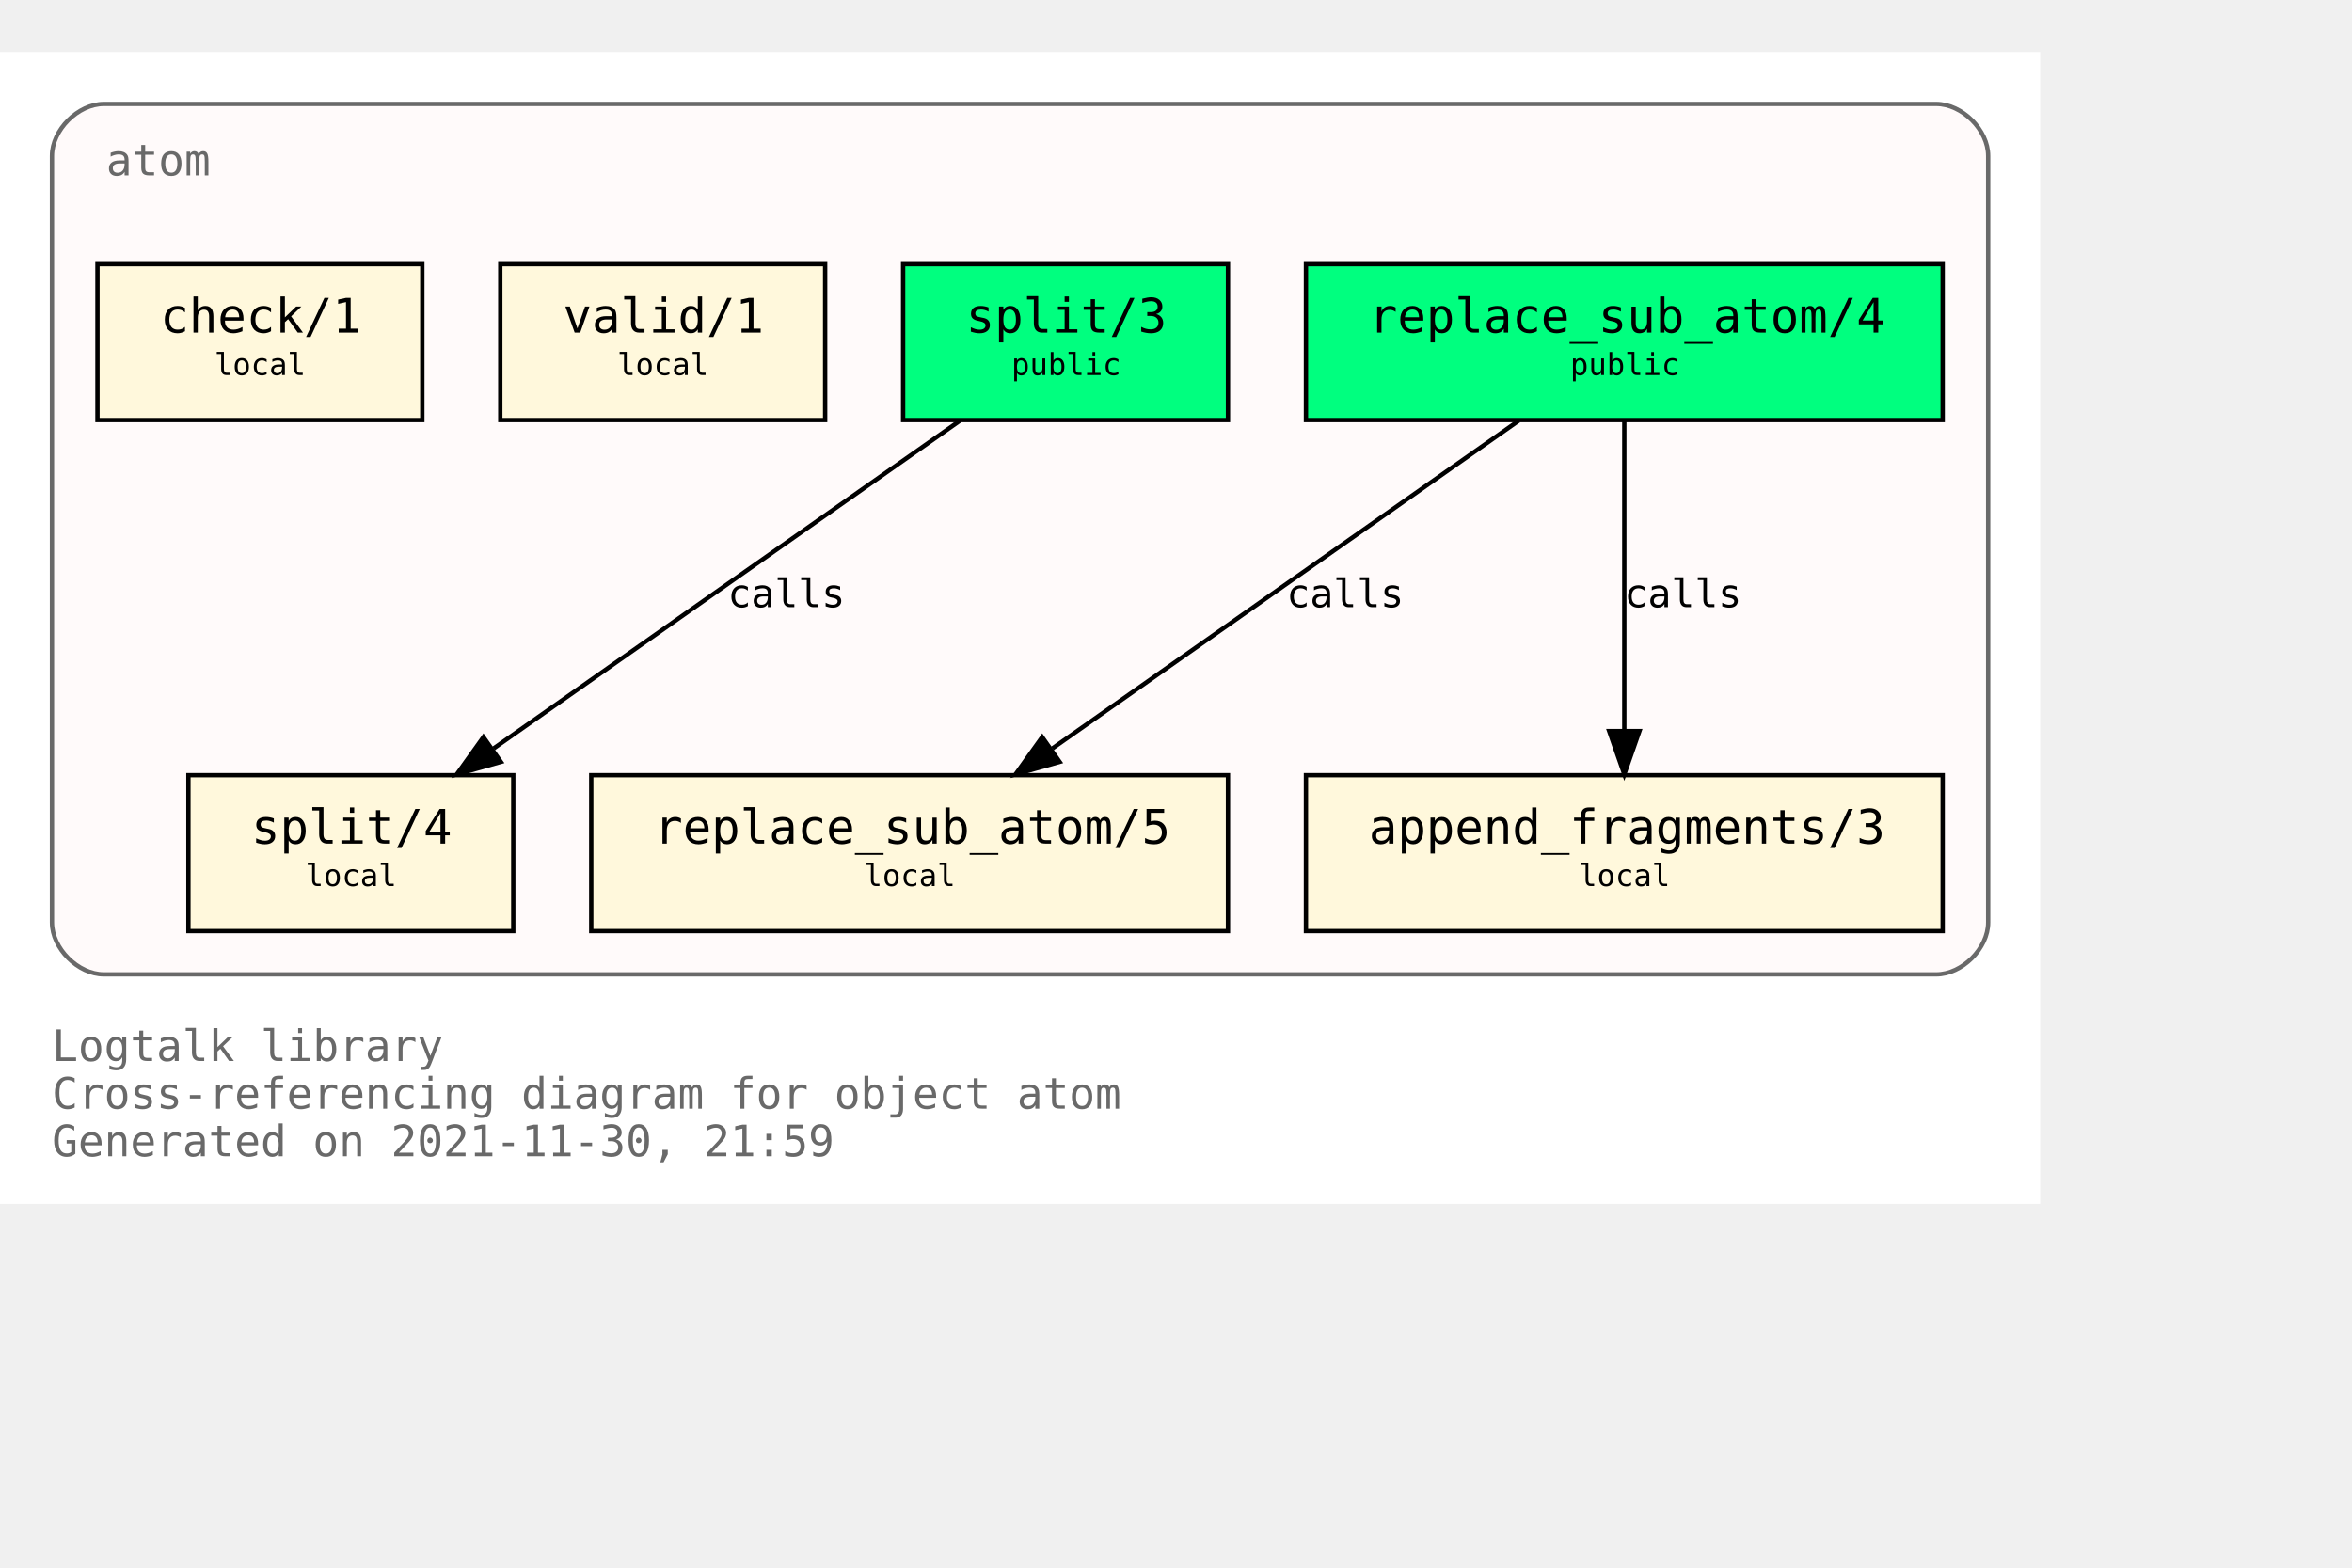
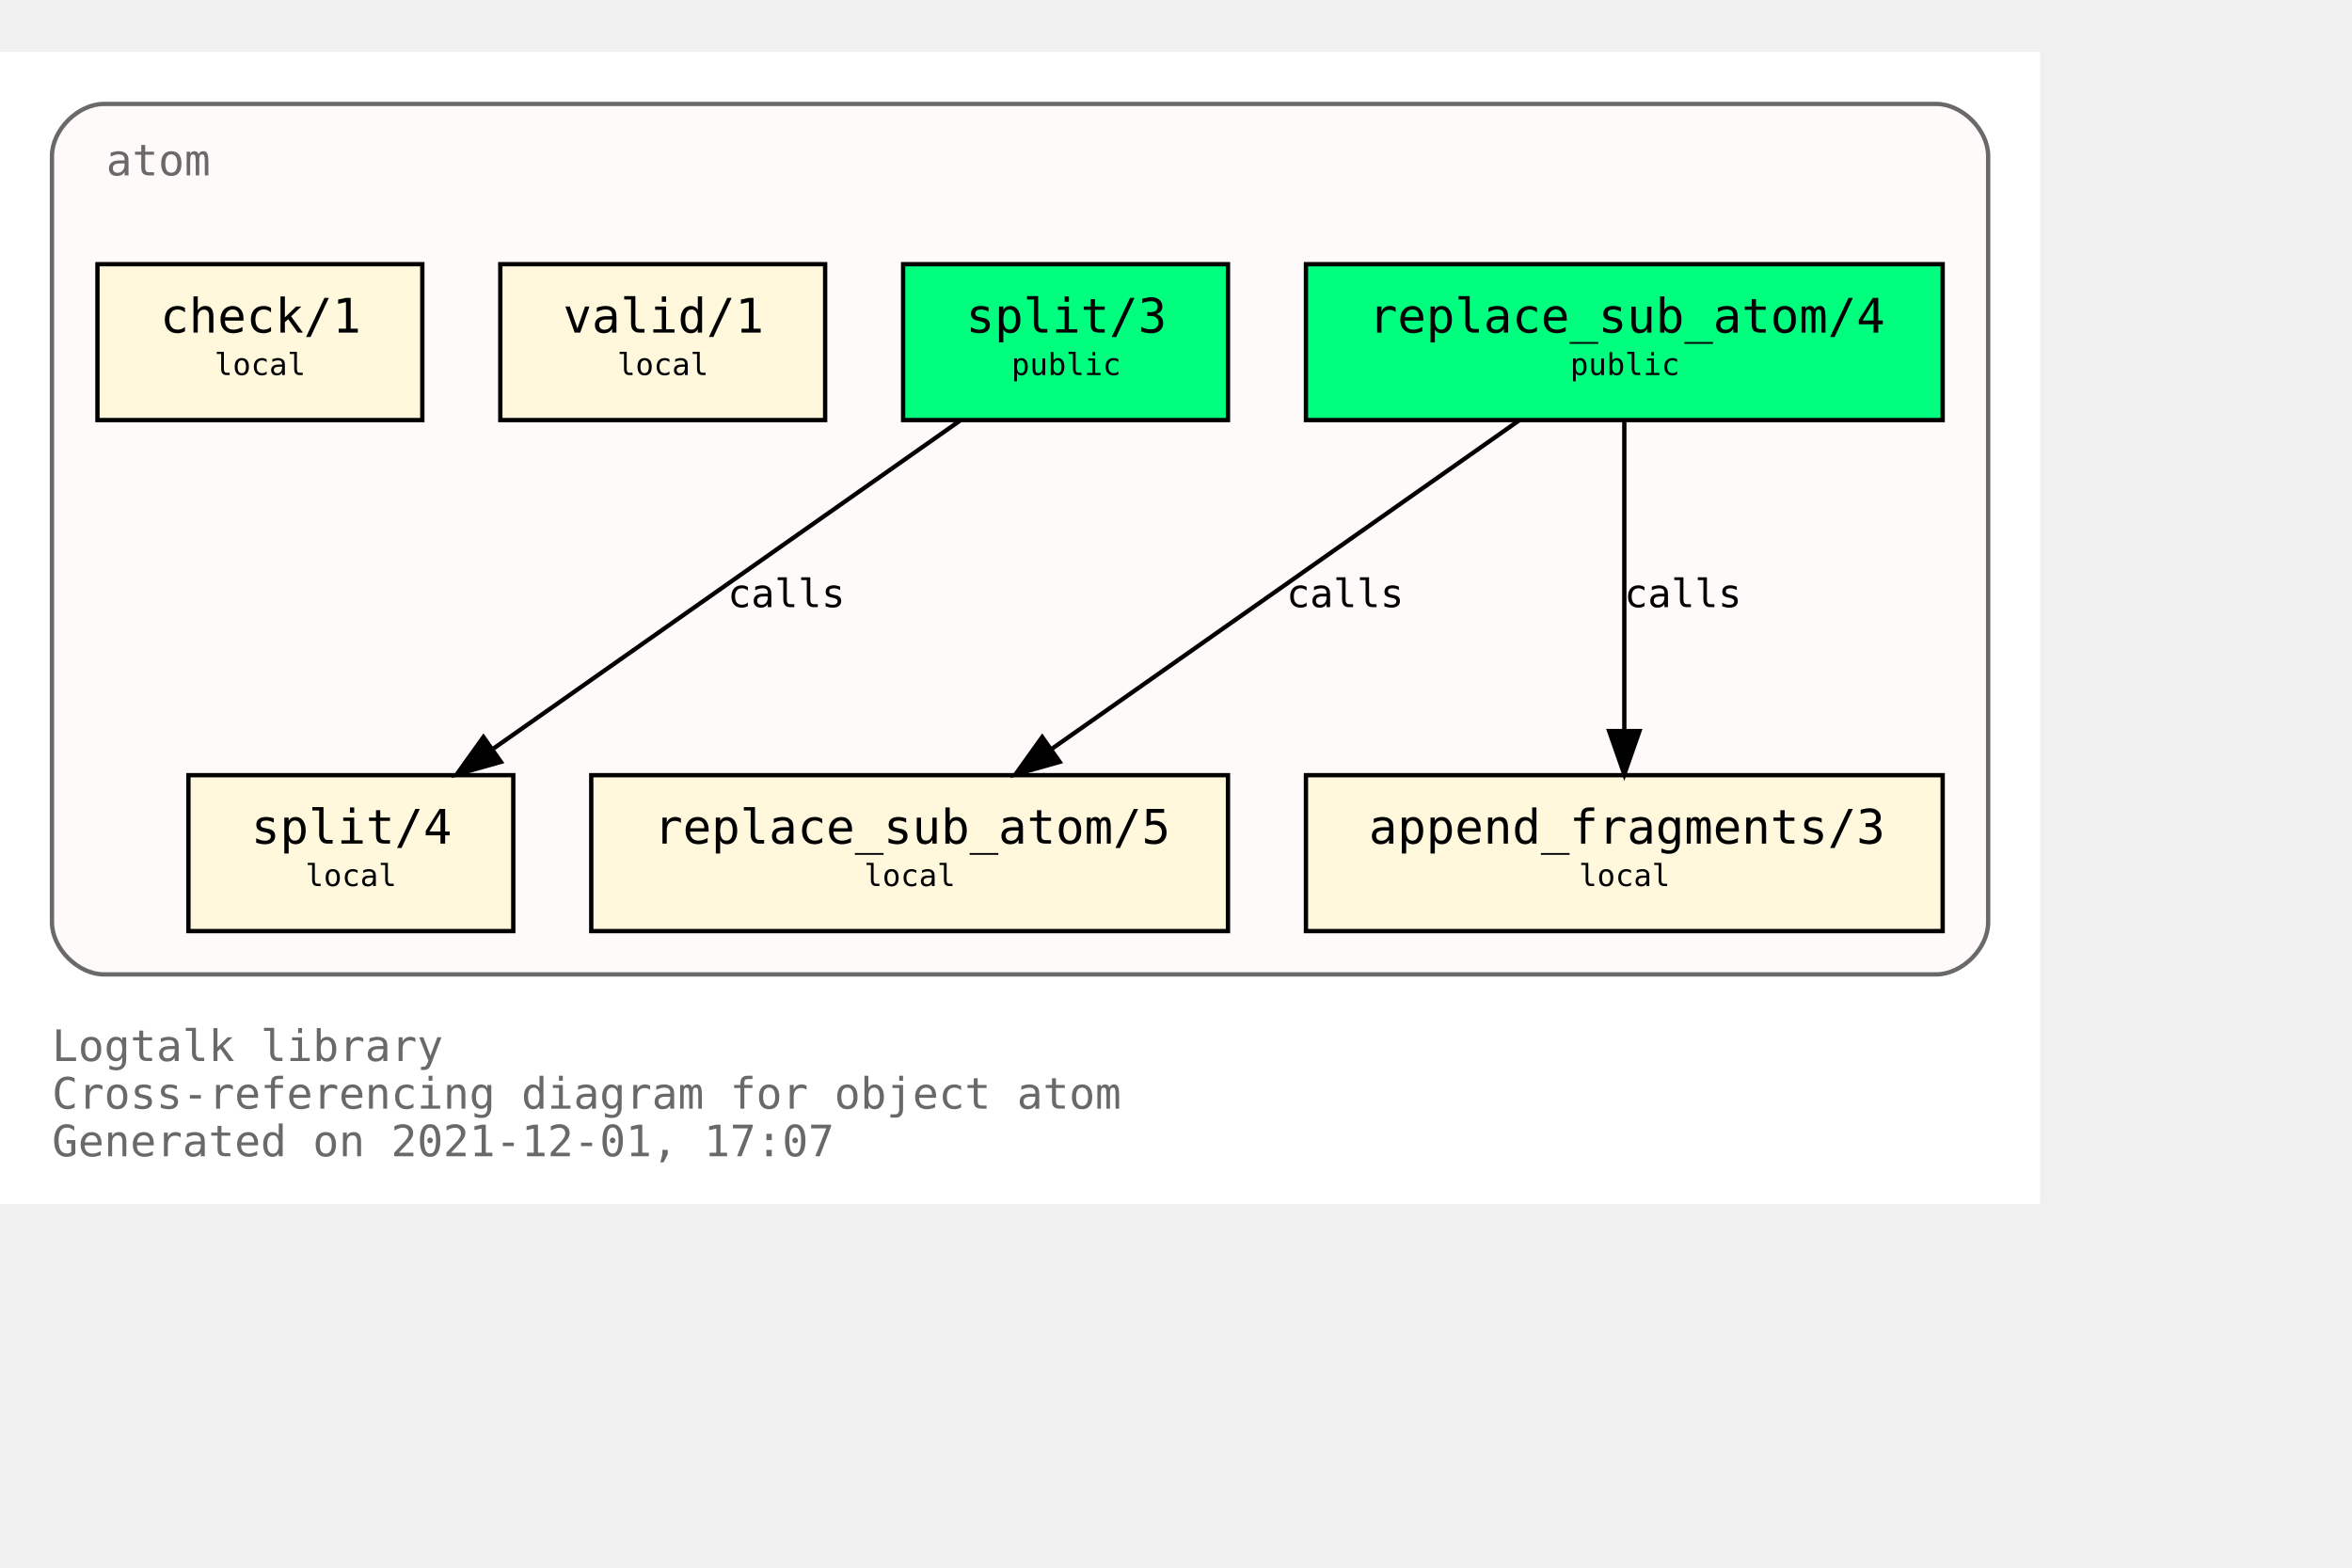
<svg xmlns="http://www.w3.org/2000/svg" xmlns:xlink="http://www.w3.org/1999/xlink" width="615pt" height="410pt" viewBox="72.00 72.00 543.00 338.00">
  <g id="graph0" class="graph" transform="scale(1 1) rotate(0) translate(76 334)">
    <polygon fill="white" stroke="transparent" points="-4,4 -4,-262 467,-262 467,4 -4,4" />
    <text text-anchor="start" x="8" y="-29" font-family="Monospace" font-size="10.00" fill="dimgray">Logtalk library</text>
    <text text-anchor="start" x="8" y="-18" font-family="Monospace" font-size="10.00" fill="dimgray">Cross-referencing diagram for object atom</text>
-     <text text-anchor="start" x="8" y="-7" font-family="Monospace" font-size="10.00" fill="dimgray">Generated on 2021-11-30, 21:59</text>
+     <text text-anchor="start" x="8" y="-7" font-family="Monospace" font-size="10.00" fill="dimgray">Generated on 2021-12-01, 17:07</text>
    <g id="clust1" class="cluster">
      <g id="a_clust1">
        <a xlink:title="atom">
          <path fill="snow" stroke="dimgray" d="M20,-49C20,-49 443,-49 443,-49 449,-49 455,-55 455,-61 455,-61 455,-238 455,-238 455,-244 449,-250 443,-250 443,-250 20,-250 20,-250 14,-250 8,-244 8,-238 8,-238 8,-61 8,-61 8,-55 14,-49 20,-49" />
          <g id="a_clust1_0">
-             <a xlink:href="https://github.com/LogtalkDotOrg/logtalk3/tree/a2a673704b28e30d214fc7926248b6475429ea50/library/types/atom.lgt" xlink:title="https://github.com/LogtalkDotOrg/logtalk3/tree/a2a673704b28e30d214fc7926248b6475429ea50/library/types/atom.lgt">
+             <a xlink:href="https://github.com/LogtalkDotOrg/logtalk3/tree/80bca11e23513ba9dee0b90ea6273fe532329b3a/library/types/atom.lgt" xlink:title="https://github.com/LogtalkDotOrg/logtalk3/tree/80bca11e23513ba9dee0b90ea6273fe532329b3a/library/types/atom.lgt">
              <text text-anchor="start" x="20.5" y="-233.5" font-family="Monospace" font-size="10.00" fill="dimgray">atom</text>
            </a>
          </g>
        </a>
      </g>
    </g>
    <g id="node1" class="node">
      <g id="a_node1">
-         <a xlink:href="https://github.com/LogtalkDotOrg/logtalk3/tree/a2a673704b28e30d214fc7926248b6475429ea50/library/types/atom.lgt#L32" xlink:title="https://github.com/LogtalkDotOrg/logtalk3/tree/a2a673704b28e30d214fc7926248b6475429ea50/library/types/atom.lgt#L32">
+         <a xlink:href="https://github.com/LogtalkDotOrg/logtalk3/tree/80bca11e23513ba9dee0b90ea6273fe532329b3a/library/types/atom.lgt#L32" xlink:title="https://github.com/LogtalkDotOrg/logtalk3/tree/80bca11e23513ba9dee0b90ea6273fe532329b3a/library/types/atom.lgt#L32">
          <polygon fill="springgreen" stroke="black" points="444.5,-213 297.5,-213 297.5,-177 444.5,-177 444.5,-213" />
          <text text-anchor="start" x="306" y="-197.8" font-family="Monospace" font-size="9.00"> </text>
          <text text-anchor="start" x="312" y="-197.2" font-family="Monospace" font-size="11.00">replace_sub_atom/4</text>
          <text text-anchor="start" x="431" y="-197.8" font-family="Monospace" font-size="9.00"> </text>
          <text text-anchor="start" x="306" y="-186.8" font-family="Monospace" font-size="9.00"> </text>
          <text text-anchor="start" x="358.5" y="-187.4" font-family="Monospace" font-size="7.00">public</text>
          <text text-anchor="start" x="431" y="-186.8" font-family="Monospace" font-size="9.00"> </text>
        </a>
      </g>
    </g>
    <g id="node4" class="node">
      <g id="a_node4">
-         <a xlink:href="https://github.com/LogtalkDotOrg/logtalk3/tree/a2a673704b28e30d214fc7926248b6475429ea50/library/types/atom.lgt#L54" xlink:title="https://github.com/LogtalkDotOrg/logtalk3/tree/a2a673704b28e30d214fc7926248b6475429ea50/library/types/atom.lgt#L54">
+         <a xlink:href="https://github.com/LogtalkDotOrg/logtalk3/tree/80bca11e23513ba9dee0b90ea6273fe532329b3a/library/types/atom.lgt#L54" xlink:title="https://github.com/LogtalkDotOrg/logtalk3/tree/80bca11e23513ba9dee0b90ea6273fe532329b3a/library/types/atom.lgt#L54">
          <polygon fill="cornsilk" stroke="black" points="279.5,-95 132.5,-95 132.5,-59 279.5,-59 279.5,-95" />
          <text text-anchor="start" x="141" y="-79.8" font-family="Monospace" font-size="9.00"> </text>
          <text text-anchor="start" x="147" y="-79.2" font-family="Monospace" font-size="11.00">replace_sub_atom/5</text>
          <text text-anchor="start" x="266" y="-79.8" font-family="Monospace" font-size="9.00"> </text>
          <text text-anchor="start" x="141" y="-68.8" font-family="Monospace" font-size="9.00"> </text>
          <text text-anchor="start" x="195.5" y="-69.4" font-family="Monospace" font-size="7.00">local</text>
          <text text-anchor="start" x="266" y="-68.8" font-family="Monospace" font-size="9.00"> </text>
        </a>
      </g>
    </g>
    <g id="edge1" class="edge">
      <g id="a_edge1">
-         <a xlink:href="https://github.com/LogtalkDotOrg/logtalk3/tree/a2a673704b28e30d214fc7926248b6475429ea50/library/types/atom.lgt#L46" xlink:title="calls">
+         <a xlink:href="https://github.com/LogtalkDotOrg/logtalk3/tree/80bca11e23513ba9dee0b90ea6273fe532329b3a/library/types/atom.lgt#L46" xlink:title="calls">
          <path fill="none" stroke="black" d="M346.65,-176.88C318.14,-156.84 270.76,-123.53 238.97,-101.18" />
          <polygon fill="black" stroke="black" points="240.64,-98.07 230.45,-95.19 236.61,-103.8 240.64,-98.07" />
        </a>
      </g>
      <g id="a_edge1-label">
-         <a xlink:href="https://github.com/LogtalkDotOrg/logtalk3/tree/a2a673704b28e30d214fc7926248b6475429ea50/library/types/atom.lgt#L46" xlink:title="https://github.com/LogtalkDotOrg/logtalk3/tree/a2a673704b28e30d214fc7926248b6475429ea50/library/types/atom.lgt#L46">
+         <a xlink:href="https://github.com/LogtalkDotOrg/logtalk3/tree/80bca11e23513ba9dee0b90ea6273fe532329b3a/library/types/atom.lgt#L46" xlink:title="https://github.com/LogtalkDotOrg/logtalk3/tree/80bca11e23513ba9dee0b90ea6273fe532329b3a/library/types/atom.lgt#L46">
          <text text-anchor="start" x="293" y="-133.8" font-family="Monospace" font-size="9.00">calls</text>
        </a>
      </g>
    </g>
    <g id="node5" class="node">
      <g id="a_node5">
-         <a xlink:href="https://github.com/LogtalkDotOrg/logtalk3/tree/a2a673704b28e30d214fc7926248b6475429ea50/library/types/atom.lgt#L65" xlink:title="https://github.com/LogtalkDotOrg/logtalk3/tree/a2a673704b28e30d214fc7926248b6475429ea50/library/types/atom.lgt#L65">
+         <a xlink:href="https://github.com/LogtalkDotOrg/logtalk3/tree/80bca11e23513ba9dee0b90ea6273fe532329b3a/library/types/atom.lgt#L65" xlink:title="https://github.com/LogtalkDotOrg/logtalk3/tree/80bca11e23513ba9dee0b90ea6273fe532329b3a/library/types/atom.lgt#L65">
          <polygon fill="cornsilk" stroke="black" points="444.5,-95 297.5,-95 297.5,-59 444.5,-59 444.5,-95" />
          <text text-anchor="start" x="306" y="-79.8" font-family="Monospace" font-size="9.00"> </text>
          <text text-anchor="start" x="312" y="-79.2" font-family="Monospace" font-size="11.00">append_fragments/3</text>
          <text text-anchor="start" x="431" y="-79.8" font-family="Monospace" font-size="9.00"> </text>
          <text text-anchor="start" x="306" y="-68.8" font-family="Monospace" font-size="9.00"> </text>
          <text text-anchor="start" x="360.5" y="-69.4" font-family="Monospace" font-size="7.00">local</text>
          <text text-anchor="start" x="431" y="-68.8" font-family="Monospace" font-size="9.00"> </text>
        </a>
      </g>
    </g>
    <g id="edge2" class="edge">
      <g id="a_edge2">
-         <a xlink:href="https://github.com/LogtalkDotOrg/logtalk3/tree/a2a673704b28e30d214fc7926248b6475429ea50/library/types/atom.lgt#L46" xlink:title="calls">
+         <a xlink:href="https://github.com/LogtalkDotOrg/logtalk3/tree/80bca11e23513ba9dee0b90ea6273fe532329b3a/library/types/atom.lgt#L46" xlink:title="calls">
          <path fill="none" stroke="black" d="M371,-176.88C371,-158.04 371,-127.47 371,-105.3" />
          <polygon fill="black" stroke="black" points="374.5,-105.19 371,-95.19 367.5,-105.19 374.5,-105.19" />
        </a>
      </g>
      <g id="a_edge2-label">
-         <a xlink:href="https://github.com/LogtalkDotOrg/logtalk3/tree/a2a673704b28e30d214fc7926248b6475429ea50/library/types/atom.lgt#L46" xlink:title="https://github.com/LogtalkDotOrg/logtalk3/tree/a2a673704b28e30d214fc7926248b6475429ea50/library/types/atom.lgt#L46">
+         <a xlink:href="https://github.com/LogtalkDotOrg/logtalk3/tree/80bca11e23513ba9dee0b90ea6273fe532329b3a/library/types/atom.lgt#L46" xlink:title="https://github.com/LogtalkDotOrg/logtalk3/tree/80bca11e23513ba9dee0b90ea6273fe532329b3a/library/types/atom.lgt#L46">
          <text text-anchor="start" x="371" y="-133.8" font-family="Monospace" font-size="9.00">calls</text>
        </a>
      </g>
    </g>
    <g id="node2" class="node">
      <g id="a_node2">
-         <a xlink:href="https://github.com/LogtalkDotOrg/logtalk3/tree/a2a673704b28e30d214fc7926248b6475429ea50/library/types/atom.lgt#L39" xlink:title="https://github.com/LogtalkDotOrg/logtalk3/tree/a2a673704b28e30d214fc7926248b6475429ea50/library/types/atom.lgt#L39">
+         <a xlink:href="https://github.com/LogtalkDotOrg/logtalk3/tree/80bca11e23513ba9dee0b90ea6273fe532329b3a/library/types/atom.lgt#L39" xlink:title="https://github.com/LogtalkDotOrg/logtalk3/tree/80bca11e23513ba9dee0b90ea6273fe532329b3a/library/types/atom.lgt#L39">
          <polygon fill="springgreen" stroke="black" points="279.5,-213 204.5,-213 204.5,-177 279.5,-177 279.5,-213" />
          <text text-anchor="start" x="213" y="-197.8" font-family="Monospace" font-size="9.00"> </text>
          <text text-anchor="start" x="219" y="-197.2" font-family="Monospace" font-size="11.00">split/3</text>
          <text text-anchor="start" x="266" y="-197.8" font-family="Monospace" font-size="9.00"> </text>
          <text text-anchor="start" x="213" y="-186.8" font-family="Monospace" font-size="9.00"> </text>
          <text text-anchor="start" x="229.5" y="-187.4" font-family="Monospace" font-size="7.00">public</text>
          <text text-anchor="start" x="266" y="-186.8" font-family="Monospace" font-size="9.00"> </text>
        </a>
      </g>
    </g>
    <g id="node6" class="node">
      <g id="a_node6">
-         <a xlink:href="https://github.com/LogtalkDotOrg/logtalk3/tree/a2a673704b28e30d214fc7926248b6475429ea50/library/types/atom.lgt#L77" xlink:title="https://github.com/LogtalkDotOrg/logtalk3/tree/a2a673704b28e30d214fc7926248b6475429ea50/library/types/atom.lgt#L77">
+         <a xlink:href="https://github.com/LogtalkDotOrg/logtalk3/tree/80bca11e23513ba9dee0b90ea6273fe532329b3a/library/types/atom.lgt#L77" xlink:title="https://github.com/LogtalkDotOrg/logtalk3/tree/80bca11e23513ba9dee0b90ea6273fe532329b3a/library/types/atom.lgt#L77">
          <polygon fill="cornsilk" stroke="black" points="114.5,-95 39.5,-95 39.5,-59 114.5,-59 114.5,-95" />
          <text text-anchor="start" x="48" y="-79.8" font-family="Monospace" font-size="9.00"> </text>
          <text text-anchor="start" x="54" y="-79.2" font-family="Monospace" font-size="11.00">split/4</text>
          <text text-anchor="start" x="101" y="-79.8" font-family="Monospace" font-size="9.00"> </text>
          <text text-anchor="start" x="48" y="-68.8" font-family="Monospace" font-size="9.00"> </text>
          <text text-anchor="start" x="66.5" y="-69.4" font-family="Monospace" font-size="7.00">local</text>
          <text text-anchor="start" x="101" y="-68.8" font-family="Monospace" font-size="9.00"> </text>
        </a>
      </g>
    </g>
    <g id="edge3" class="edge">
      <g id="a_edge3">
-         <a xlink:href="https://github.com/LogtalkDotOrg/logtalk3/tree/a2a673704b28e30d214fc7926248b6475429ea50/library/types/atom.lgt#L70" xlink:title="calls">
+         <a xlink:href="https://github.com/LogtalkDotOrg/logtalk3/tree/80bca11e23513ba9dee0b90ea6273fe532329b3a/library/types/atom.lgt#L70" xlink:title="calls">
          <path fill="none" stroke="black" d="M217.65,-176.88C189.14,-156.84 141.76,-123.53 109.97,-101.18" />
          <polygon fill="black" stroke="black" points="111.64,-98.07 101.45,-95.19 107.61,-103.8 111.64,-98.07" />
        </a>
      </g>
      <g id="a_edge3-label">
-         <a xlink:href="https://github.com/LogtalkDotOrg/logtalk3/tree/a2a673704b28e30d214fc7926248b6475429ea50/library/types/atom.lgt#L70" xlink:title="https://github.com/LogtalkDotOrg/logtalk3/tree/a2a673704b28e30d214fc7926248b6475429ea50/library/types/atom.lgt#L70">
+         <a xlink:href="https://github.com/LogtalkDotOrg/logtalk3/tree/80bca11e23513ba9dee0b90ea6273fe532329b3a/library/types/atom.lgt#L70" xlink:title="https://github.com/LogtalkDotOrg/logtalk3/tree/80bca11e23513ba9dee0b90ea6273fe532329b3a/library/types/atom.lgt#L70">
          <text text-anchor="start" x="164" y="-133.8" font-family="Monospace" font-size="9.00">calls</text>
        </a>
      </g>
    </g>
    <g id="node3" class="node">
      <g id="a_node3">
-         <a xlink:href="https://github.com/LogtalkDotOrg/logtalk3/tree/a2a673704b28e30d214fc7926248b6475429ea50/library/types/atom.lgt#L88" xlink:title="https://github.com/LogtalkDotOrg/logtalk3/tree/a2a673704b28e30d214fc7926248b6475429ea50/library/types/atom.lgt#L88">
+         <a xlink:href="https://github.com/LogtalkDotOrg/logtalk3/tree/80bca11e23513ba9dee0b90ea6273fe532329b3a/library/types/atom.lgt#L88" xlink:title="https://github.com/LogtalkDotOrg/logtalk3/tree/80bca11e23513ba9dee0b90ea6273fe532329b3a/library/types/atom.lgt#L88">
          <polygon fill="cornsilk" stroke="black" points="186.5,-213 111.5,-213 111.5,-177 186.5,-177 186.5,-213" />
          <text text-anchor="start" x="120" y="-197.8" font-family="Monospace" font-size="9.00"> </text>
          <text text-anchor="start" x="126" y="-197.2" font-family="Monospace" font-size="11.00">valid/1</text>
          <text text-anchor="start" x="173" y="-197.8" font-family="Monospace" font-size="9.00"> </text>
          <text text-anchor="start" x="120" y="-186.8" font-family="Monospace" font-size="9.00"> </text>
          <text text-anchor="start" x="138.5" y="-187.4" font-family="Monospace" font-size="7.00">local</text>
          <text text-anchor="start" x="173" y="-186.8" font-family="Monospace" font-size="9.00"> </text>
        </a>
      </g>
    </g>
    <g id="node7" class="node">
      <g id="a_node7">
-         <a xlink:href="https://github.com/LogtalkDotOrg/logtalk3/tree/a2a673704b28e30d214fc7926248b6475429ea50/library/types/atom.lgt#L91" xlink:title="https://github.com/LogtalkDotOrg/logtalk3/tree/a2a673704b28e30d214fc7926248b6475429ea50/library/types/atom.lgt#L91">
+         <a xlink:href="https://github.com/LogtalkDotOrg/logtalk3/tree/80bca11e23513ba9dee0b90ea6273fe532329b3a/library/types/atom.lgt#L91" xlink:title="https://github.com/LogtalkDotOrg/logtalk3/tree/80bca11e23513ba9dee0b90ea6273fe532329b3a/library/types/atom.lgt#L91">
          <polygon fill="cornsilk" stroke="black" points="93.5,-213 18.5,-213 18.5,-177 93.5,-177 93.5,-213" />
          <text text-anchor="start" x="27" y="-197.8" font-family="Monospace" font-size="9.00"> </text>
          <text text-anchor="start" x="33" y="-197.2" font-family="Monospace" font-size="11.00">check/1</text>
          <text text-anchor="start" x="80" y="-197.8" font-family="Monospace" font-size="9.00"> </text>
          <text text-anchor="start" x="27" y="-186.8" font-family="Monospace" font-size="9.00"> </text>
          <text text-anchor="start" x="45.5" y="-187.4" font-family="Monospace" font-size="7.00">local</text>
          <text text-anchor="start" x="80" y="-186.8" font-family="Monospace" font-size="9.00"> </text>
        </a>
      </g>
    </g>
  </g>
</svg>
